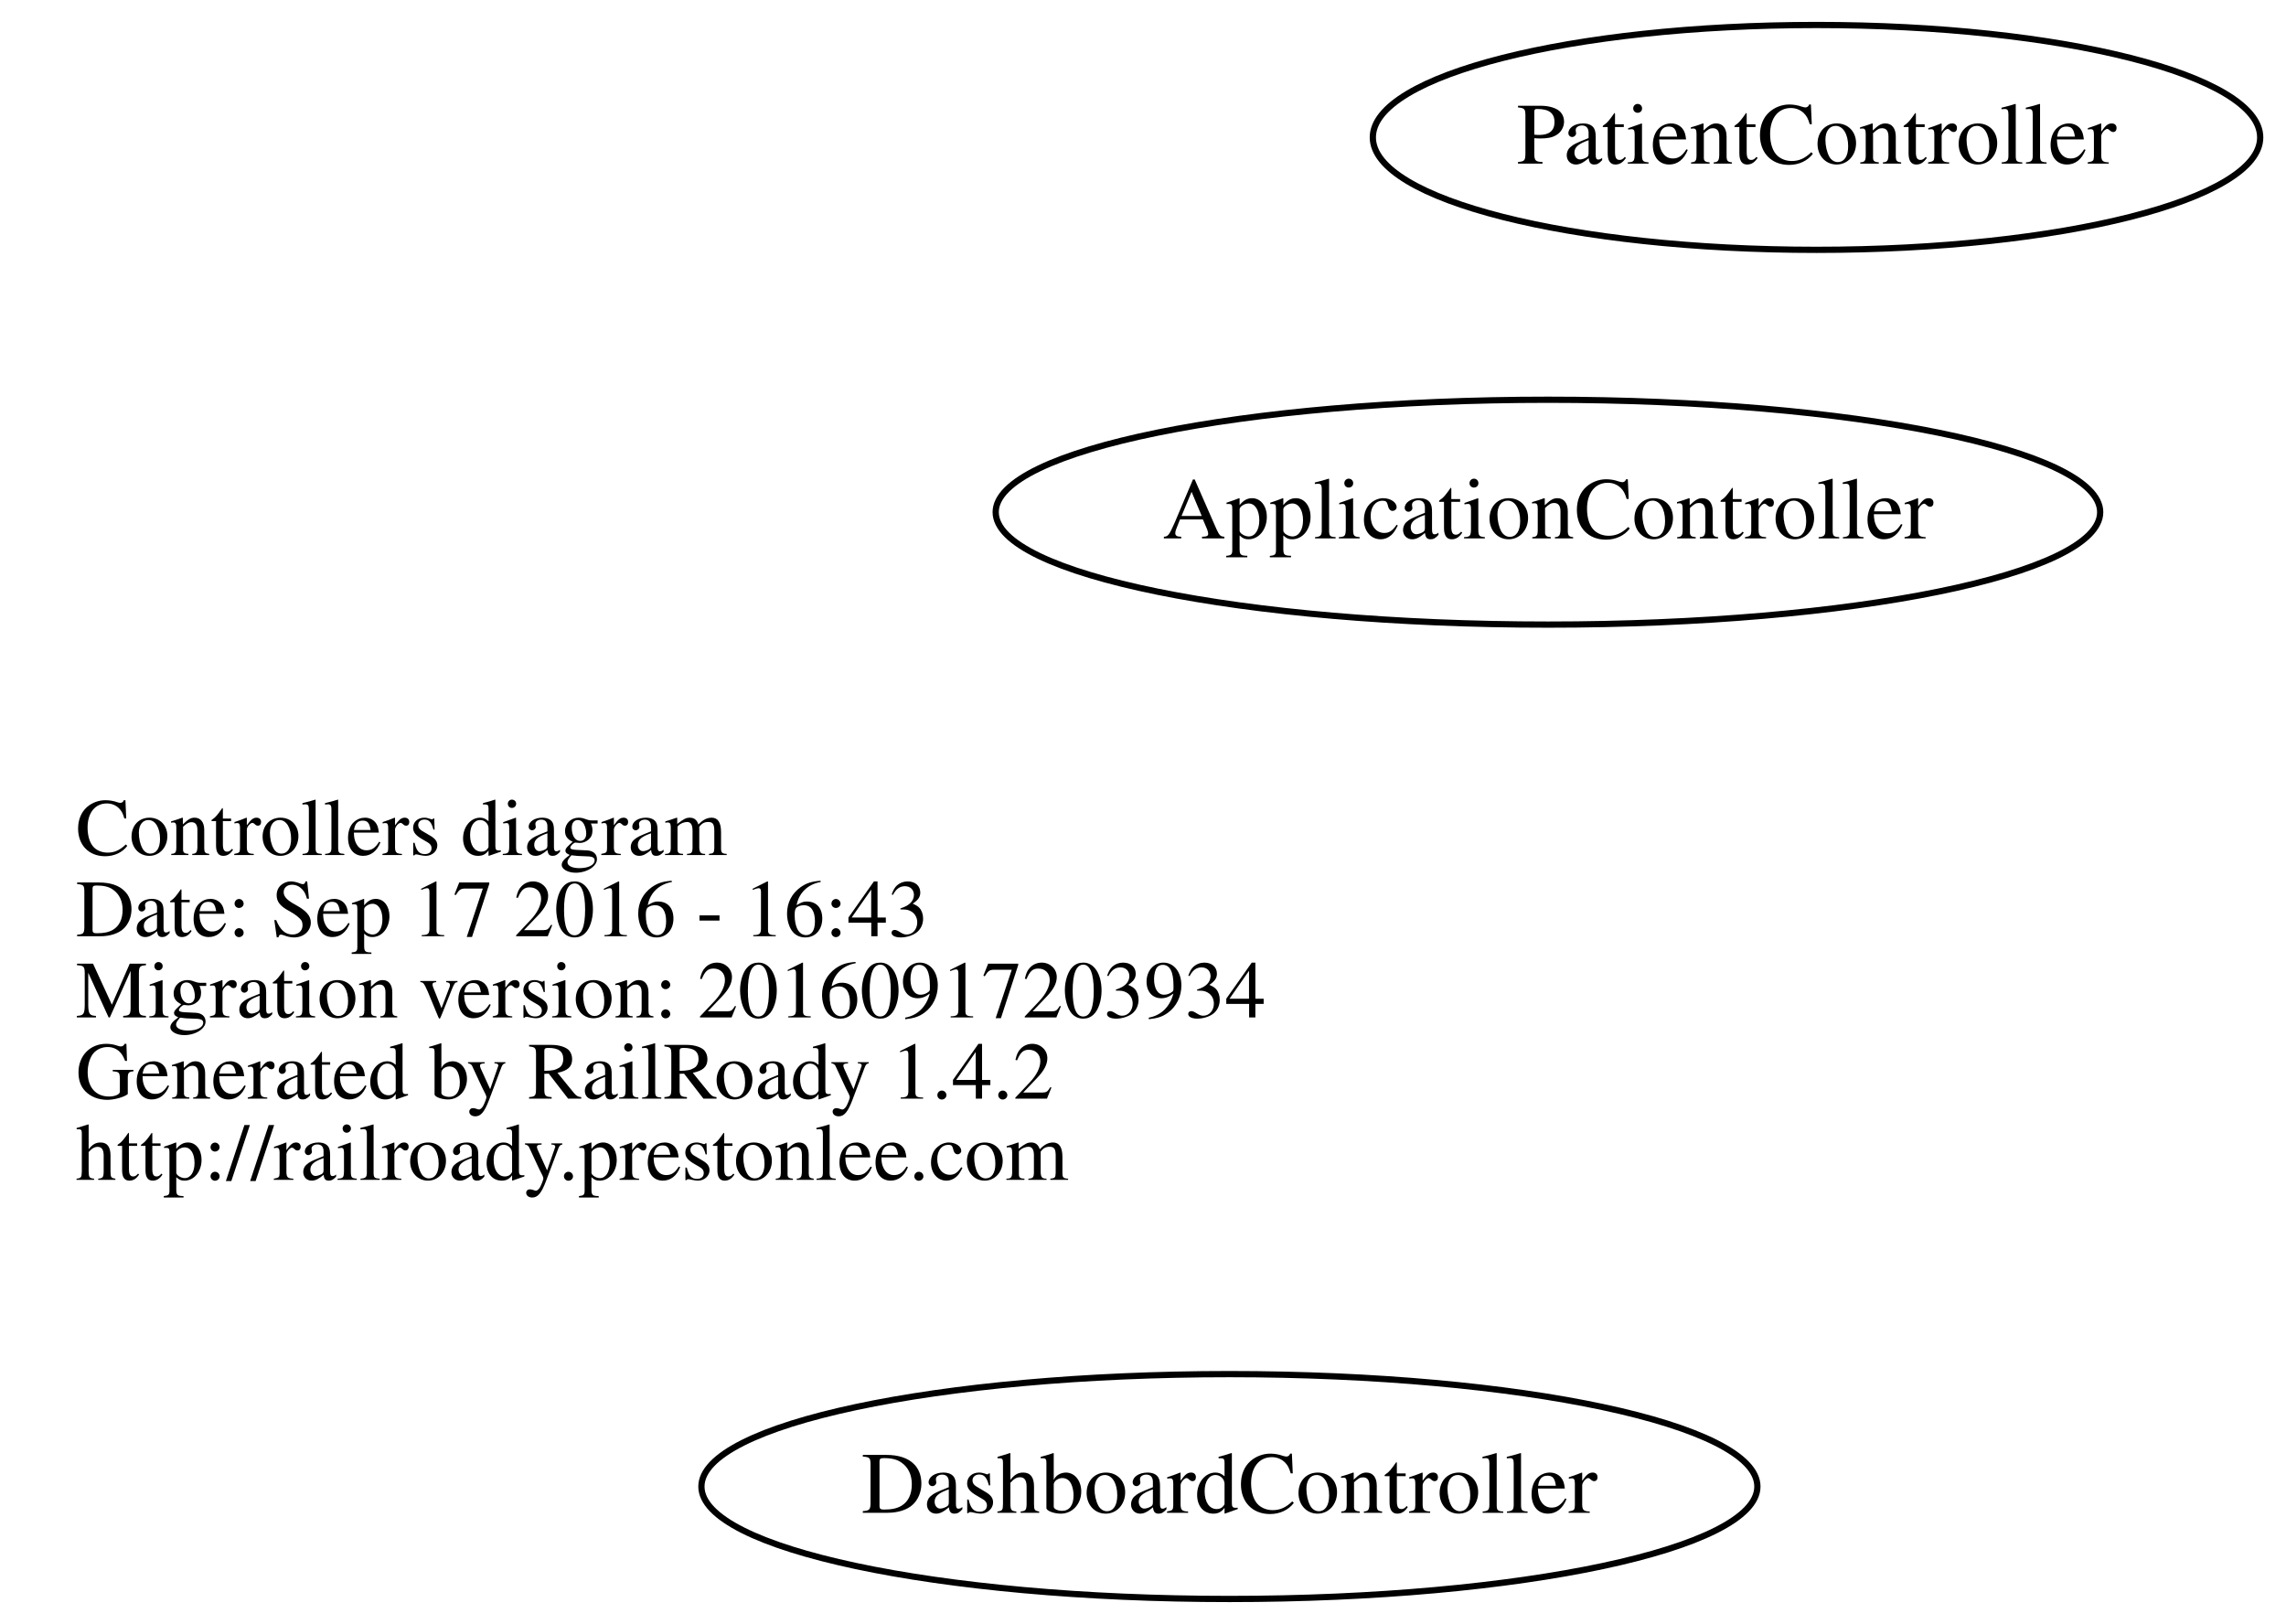
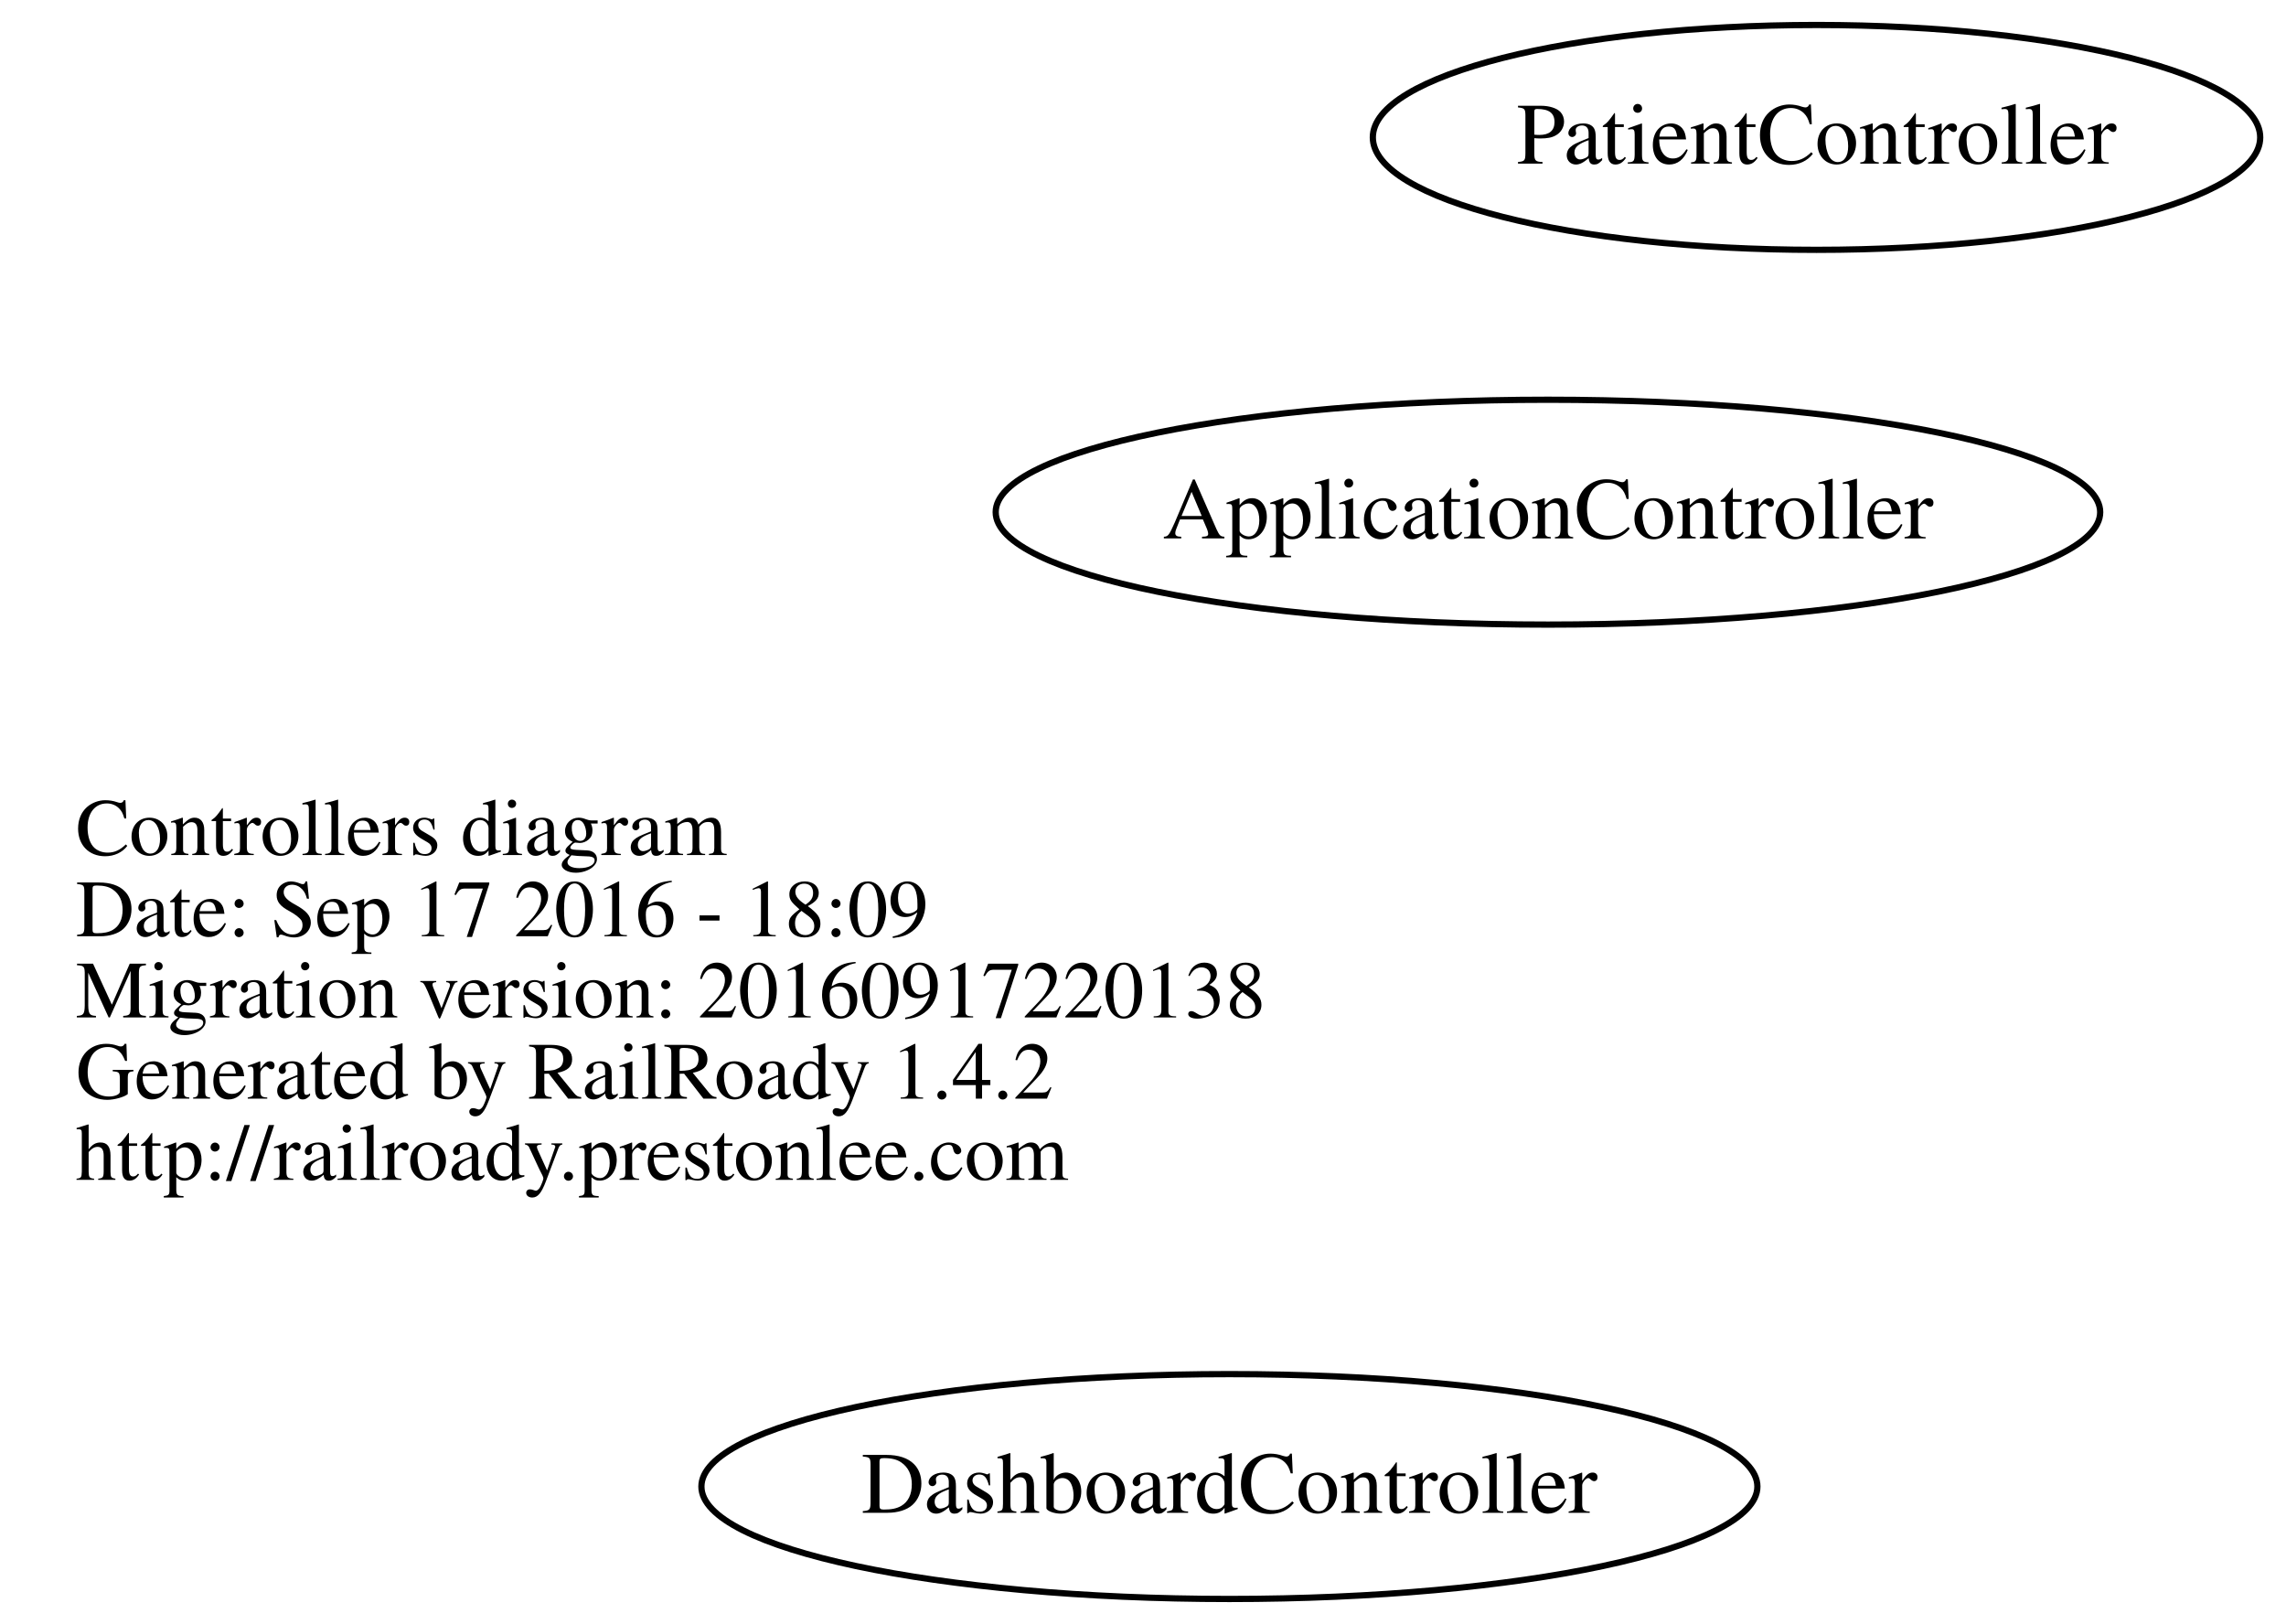
<svg xmlns="http://www.w3.org/2000/svg" width="366pt" height="260pt" viewBox="0.00 0.00 365.71 260.00">
  <g id="graph0" class="graph" transform="scale(1 1) rotate(0) translate(111.688 148)">
    <polygon fill="none" stroke="none" points="-111.688,112 -111.688,-148 254.018,-148 254.018,112 -111.688,112" />
    <g id="node1" class="node">
      <text text-anchor="start" x="-99.688" y="-11.1" font-family="Times,serif" font-size="13.00">Controllers diagram</text>
-       <text text-anchor="start" x="-99.688" y="1.9" font-family="Times,serif" font-size="13.00">Date: Sep 17 2016 - 16:43</text>
-       <text text-anchor="start" x="-99.688" y="14.9" font-family="Times,serif" font-size="13.00">Migration version: 20160917203934</text>
+       <text text-anchor="start" x="-99.688" y="1.9" font-family="Times,serif" font-size="13.00">Date: Sep 17 2016 - 18:09</text>
+       <text text-anchor="start" x="-99.688" y="14.9" font-family="Times,serif" font-size="13.00">Migration version: 20160917220138</text>
      <text text-anchor="start" x="-99.688" y="27.9" font-family="Times,serif" font-size="13.00">Generated by RailRoady 1.4.2</text>
      <text text-anchor="start" x="-99.688" y="40.9" font-family="Times,serif" font-size="13.00">http://railroady.prestonlee.com</text>
    </g>
    <g id="node2" class="node">
      <ellipse fill="none" stroke="black" cx="136" cy="-66" rx="88.417" ry="18" />
      <text text-anchor="middle" x="136" y="-61.8" font-family="Times,serif" font-size="14.00">ApplicationController</text>
    </g>
    <g id="node3" class="node">
      <ellipse fill="none" stroke="black" cx="85" cy="90" rx="84.534" ry="18" />
      <text text-anchor="middle" x="85" y="94.2" font-family="Times,serif" font-size="14.00">DashboardController</text>
    </g>
    <g id="node4" class="node">
      <ellipse fill="none" stroke="black" cx="179" cy="-126" rx="71.036" ry="18" />
      <text text-anchor="middle" x="179" y="-121.8" font-family="Times,serif" font-size="14.00">PatientController</text>
    </g>
  </g>
</svg>
